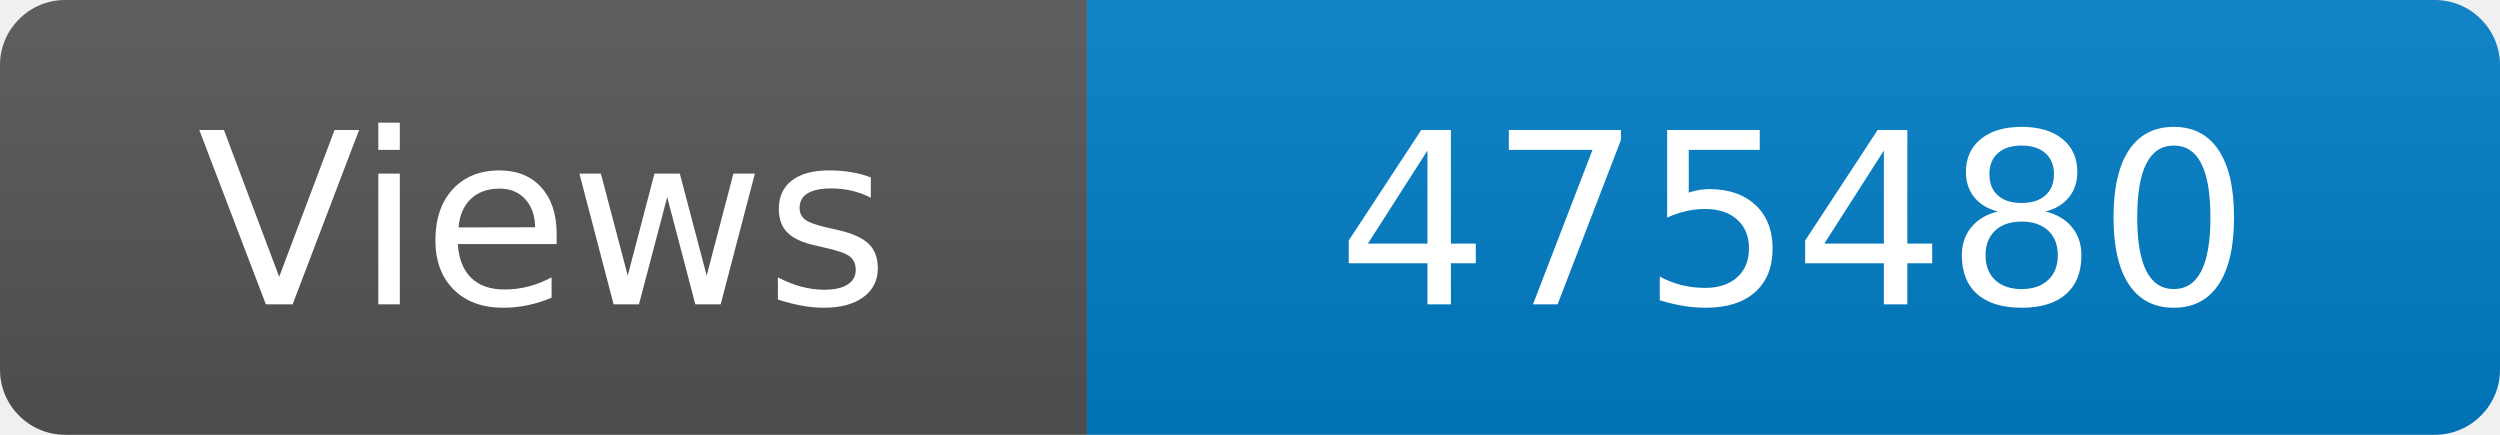
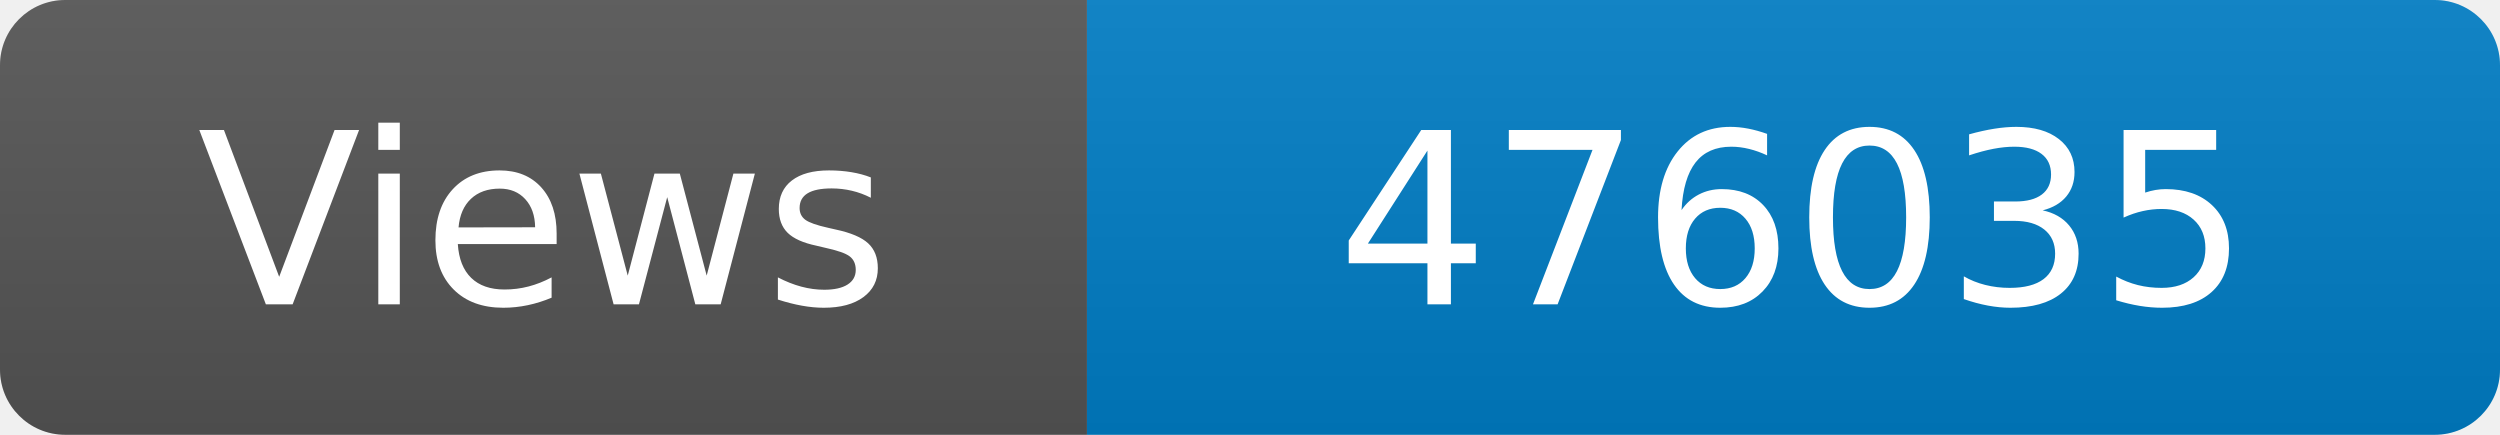
<svg xmlns="http://www.w3.org/2000/svg" width="115" height="20" role="img" aria-label="Maintained?: yes">
  <linearGradient id="s" x2="0" y2="100%">
    <stop offset="0" stop-color="#bbb" stop-opacity=".1" />
    <stop offset="1" stop-opacity=".1" />
  </linearGradient>
  <clipPath id="r">
    <rect width="115" height="20" rx="3" fill="#fff" />
  </clipPath>
  <g clip-path="url(#r)">
    <rect width="50" height="20" fill="#555" />
    <rect x="50" width="160" height="20" fill="#007ec6" />
    <rect width="115" height="20" fill="url(#s)" />
  </g>
  <g fill="#fff" text-anchor="middle" font-family="Verdana,Geneva,DejaVu Sans,sans-serif" font-size="110">
    <text x="250" y="140" transform="scale(.1)" fill="#fff">Views</text>
-     <text x="825" y="140" transform="scale(.1)" fill="#fff">475480</text>
+     <text x="825" y="140" transform="scale(.1)" fill="#fff">476035</text>
  </g>
</svg>
